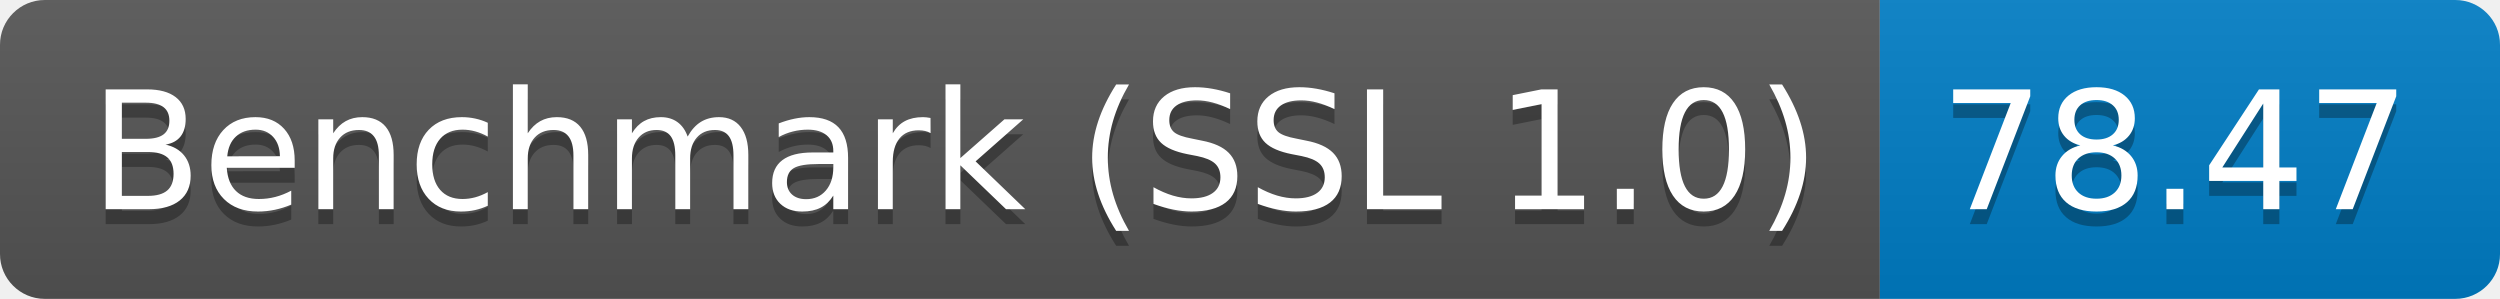
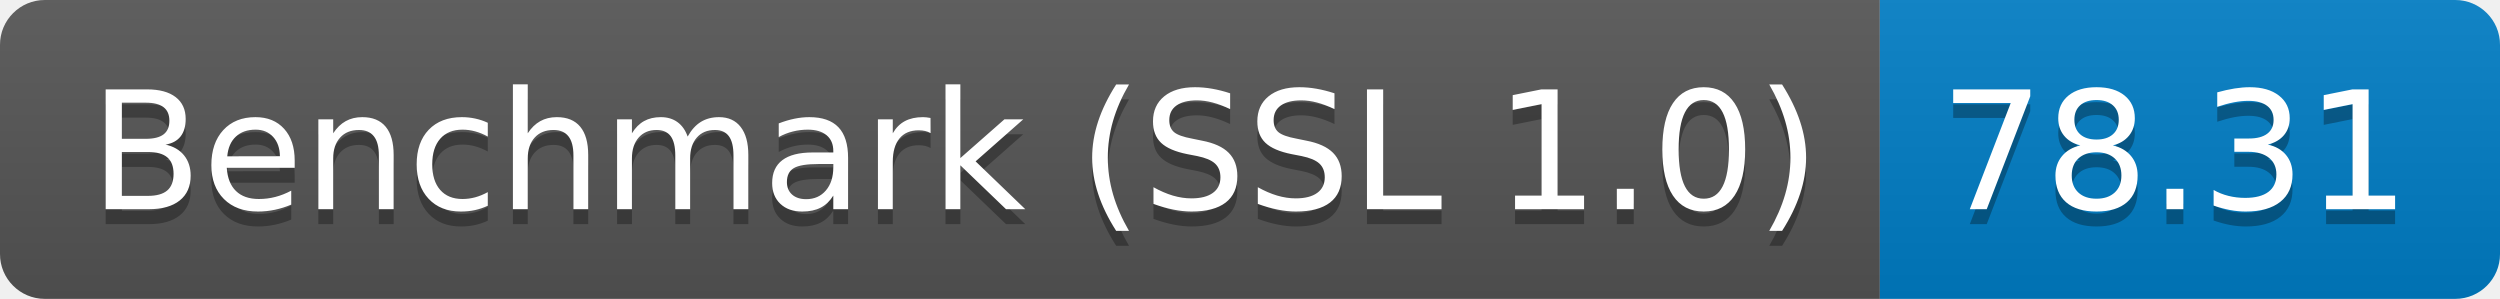
<svg xmlns="http://www.w3.org/2000/svg" height="20" width="167.3">
  <linearGradient id="smooth" x2="0" y2="100%">
    <stop offset="0" stop-color="#bbb" stop-opacity=".1" />
    <stop offset="1" stop-opacity=".1" />
  </linearGradient>
  <clipPath id="round">
    <rect fill="#fff" height="20" rx="3" width="167.3" />
  </clipPath>
  <g clip-path="url(#round)">
    <rect fill="#555" height="20" width="125.8" />
    <rect fill="#007ec6" height="20" width="41.5" x="125.8" />
    <rect fill="url(#smooth)" height="20" width="167.3" />
  </g>
  <g fill="#fff" font-family="DejaVu Sans,Verdana,Geneva,sans-serif" font-size="110" text-anchor="middle">
    <text fill="#010101" fill-opacity=".3" lengthAdjust="spacing" textLength="1158.0" transform="scale(0.1)" x="639.0" y="150">Benchmark (SSL 1.0)</text>
    <text lengthAdjust="spacing" textLength="1158.0" transform="scale(0.1)" x="639.0" y="140">Benchmark (SSL 1.0)</text>
-     <text fill="#010101" fill-opacity=".3" lengthAdjust="spacing" textLength="315.0" transform="scale(0.1)" x="1455.5" y="150">78.47</text>
-     <text lengthAdjust="spacing" textLength="315.0" transform="scale(0.1)" x="1455.5" y="140">78.47</text>
+     <text fill="#010101" fill-opacity=".3" lengthAdjust="spacing" textLength="315.0" transform="scale(0.1)" x="1455.5" y="150">78.31</text>
+     <text lengthAdjust="spacing" textLength="315.0" transform="scale(0.1)" x="1455.5" y="140">78.31</text>
  </g>
</svg>
